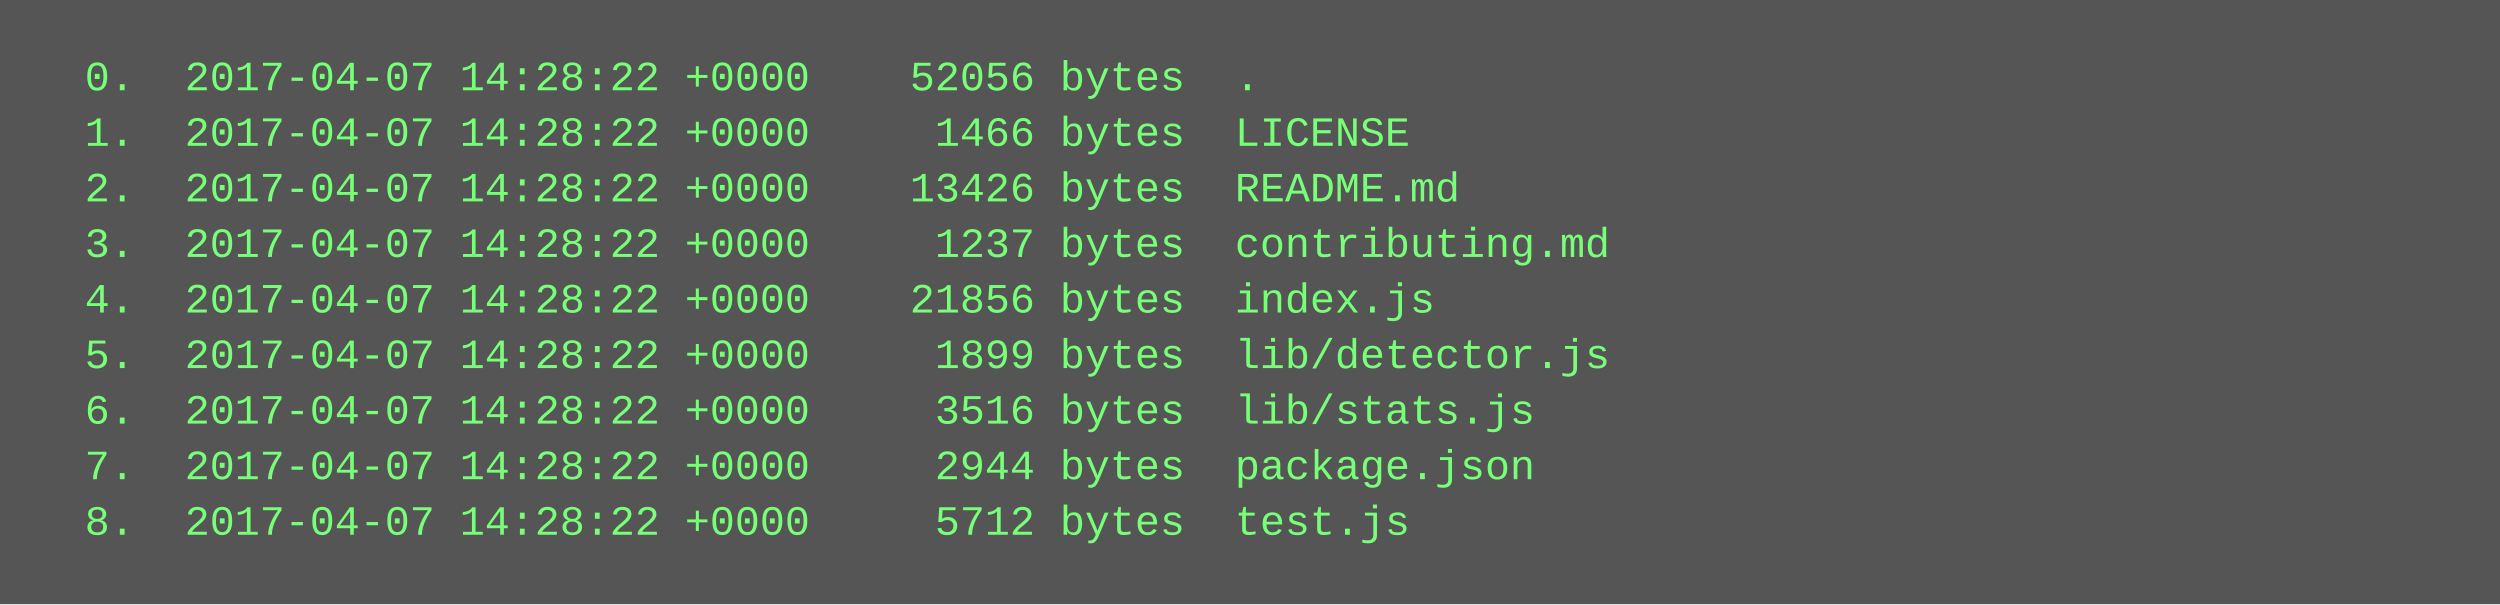
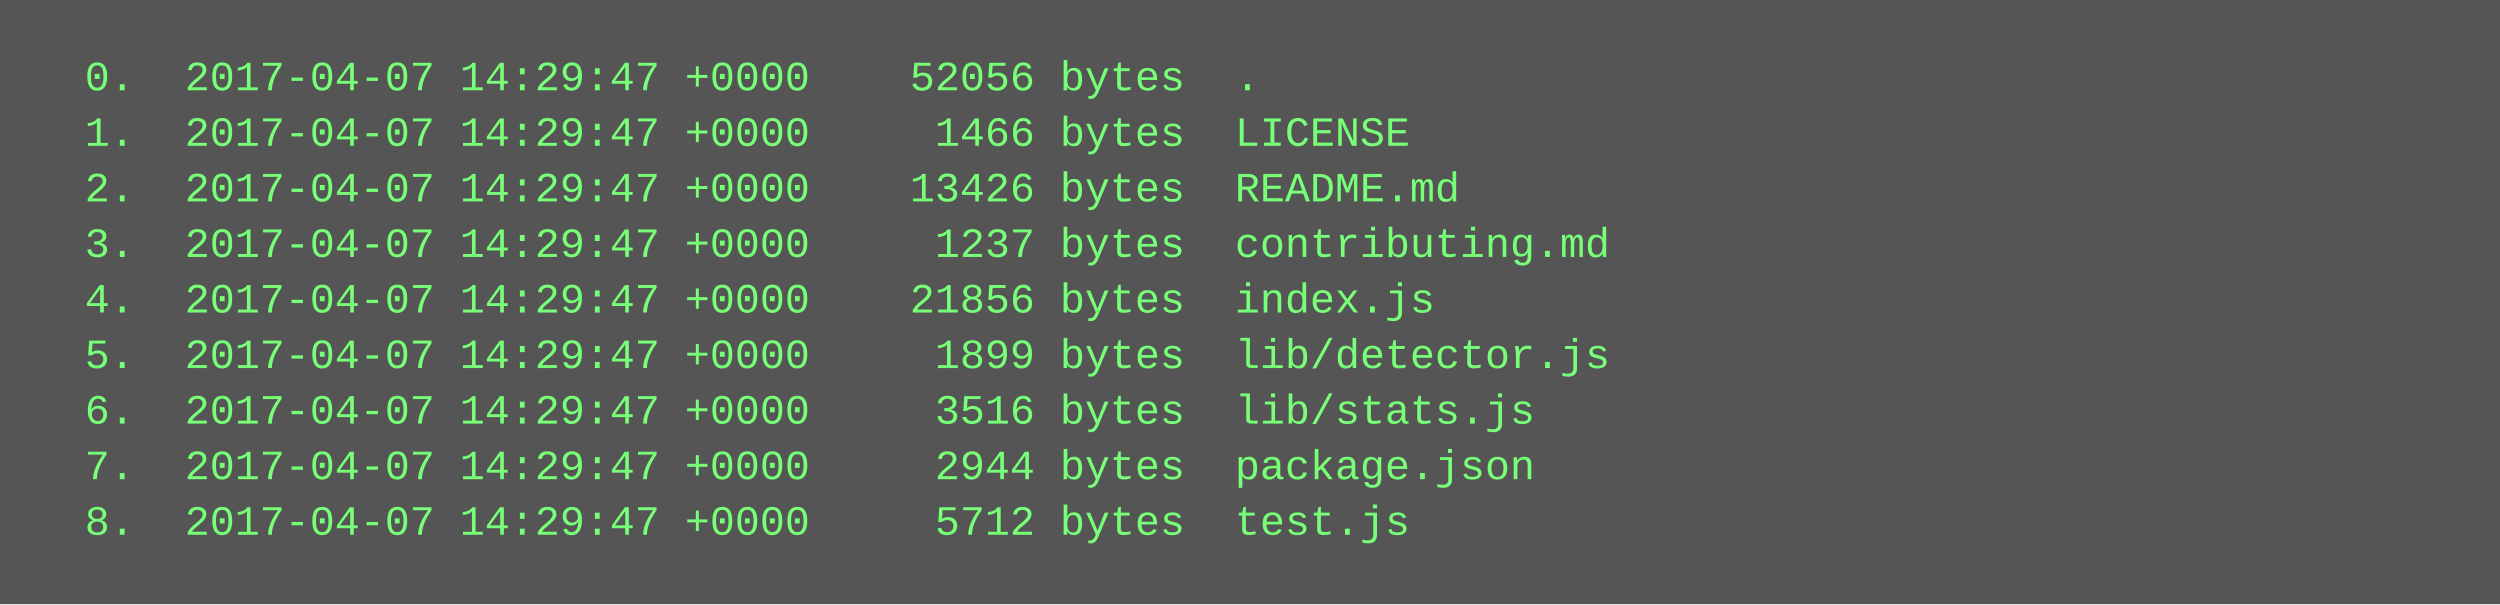
<svg xmlns="http://www.w3.org/2000/svg" height="174" width="720">
  <rect height="174" fill="#555" width="720" />
  <text fill="#7f7" font-family="Courier New" font-size="12" xml:space="preserve">
-     <tspan x="10" y="26">  0.  2017-04-07 14:28:22 +0000    52056 bytes  .</tspan>
-     <tspan x="10" y="42">  1.  2017-04-07 14:28:22 +0000     1466 bytes  LICENSE</tspan>
-     <tspan x="10" y="58">  2.  2017-04-07 14:28:22 +0000    13426 bytes  README.md</tspan>
-     <tspan x="10" y="74">  3.  2017-04-07 14:28:22 +0000     1237 bytes  contributing.md</tspan>
-     <tspan x="10" y="90">  4.  2017-04-07 14:28:22 +0000    21856 bytes  index.js</tspan>
-     <tspan x="10" y="106">  5.  2017-04-07 14:28:22 +0000     1899 bytes  lib/detector.js</tspan>
-     <tspan x="10" y="122">  6.  2017-04-07 14:28:22 +0000     3516 bytes  lib/stats.js</tspan>
-     <tspan x="10" y="138">  7.  2017-04-07 14:28:22 +0000     2944 bytes  package.json</tspan>
-     <tspan x="10" y="154">  8.  2017-04-07 14:28:22 +0000     5712 bytes  test.js</tspan>
+     <tspan x="10" y="26">  0.  2017-04-07 14:29:47 +0000    52056 bytes  .</tspan>
+     <tspan x="10" y="42">  1.  2017-04-07 14:29:47 +0000     1466 bytes  LICENSE</tspan>
+     <tspan x="10" y="58">  2.  2017-04-07 14:29:47 +0000    13426 bytes  README.md</tspan>
+     <tspan x="10" y="74">  3.  2017-04-07 14:29:47 +0000     1237 bytes  contributing.md</tspan>
+     <tspan x="10" y="90">  4.  2017-04-07 14:29:47 +0000    21856 bytes  index.js</tspan>
+     <tspan x="10" y="106">  5.  2017-04-07 14:29:47 +0000     1899 bytes  lib/detector.js</tspan>
+     <tspan x="10" y="122">  6.  2017-04-07 14:29:47 +0000     3516 bytes  lib/stats.js</tspan>
+     <tspan x="10" y="138">  7.  2017-04-07 14:29:47 +0000     2944 bytes  package.json</tspan>
+     <tspan x="10" y="154">  8.  2017-04-07 14:29:47 +0000     5712 bytes  test.js</tspan>
  </text>
</svg>
